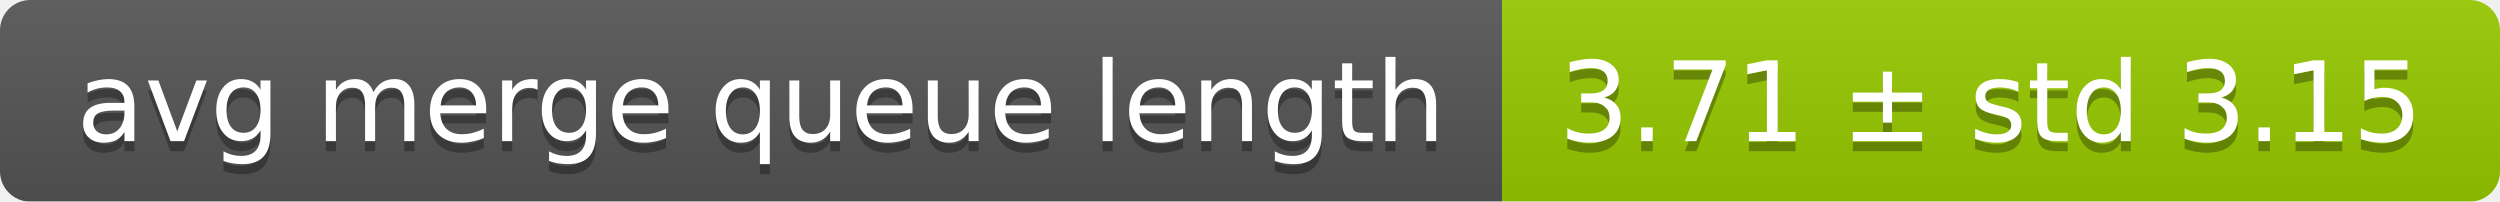
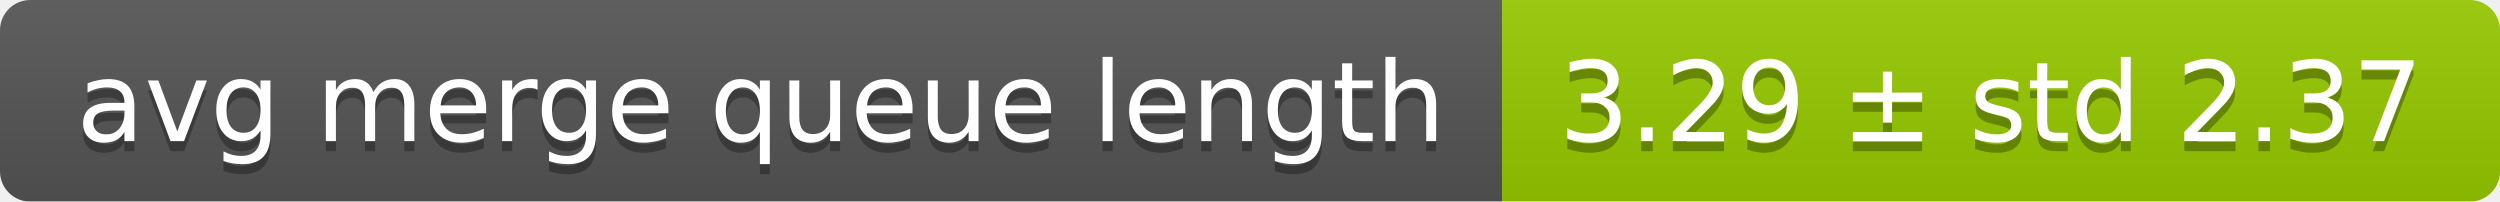
<svg xmlns="http://www.w3.org/2000/svg" width="248" height="20">
  <linearGradient id="smooth" x2="0" y2="100%">
    <stop offset="0" stop-color="#bbb" stop-opacity=".1" />
    <stop offset="1" stop-opacity=".1" />
  </linearGradient>
  <mask id="round">
    <rect width="248" height="20" rx="3" fill="#fff" />
  </mask>
  <g mask="url(#round)">
    <rect width="149" height="20" fill="#555" />
    <rect x="149" width="99" height="20" fill="#97ca00" />
    <rect width="248" height="20" fill="url(#smooth)" />
  </g>
  <g fill="#fff" text-anchor="middle" font-family="DejaVu Sans,Verdana,Geneva,sans-serif" font-size="11">
    <text x="75.5" y="15" fill="#010101" fill-opacity=".3">avg merge queue length</text>
    <text x="75.5" y="14">avg merge queue length</text>
-     <text x="197.5" y="15" fill="#010101" fill-opacity=".3">3.71 ± std 3.15</text>
-     <text x="197.5" y="14">3.71 ± std 3.15</text>
+     <text x="197.5" y="15" fill="#010101" fill-opacity=".3">3.29 ± std 2.37</text>
+     <text x="197.5" y="14">3.29 ± std 2.37</text>
  </g>
</svg>
